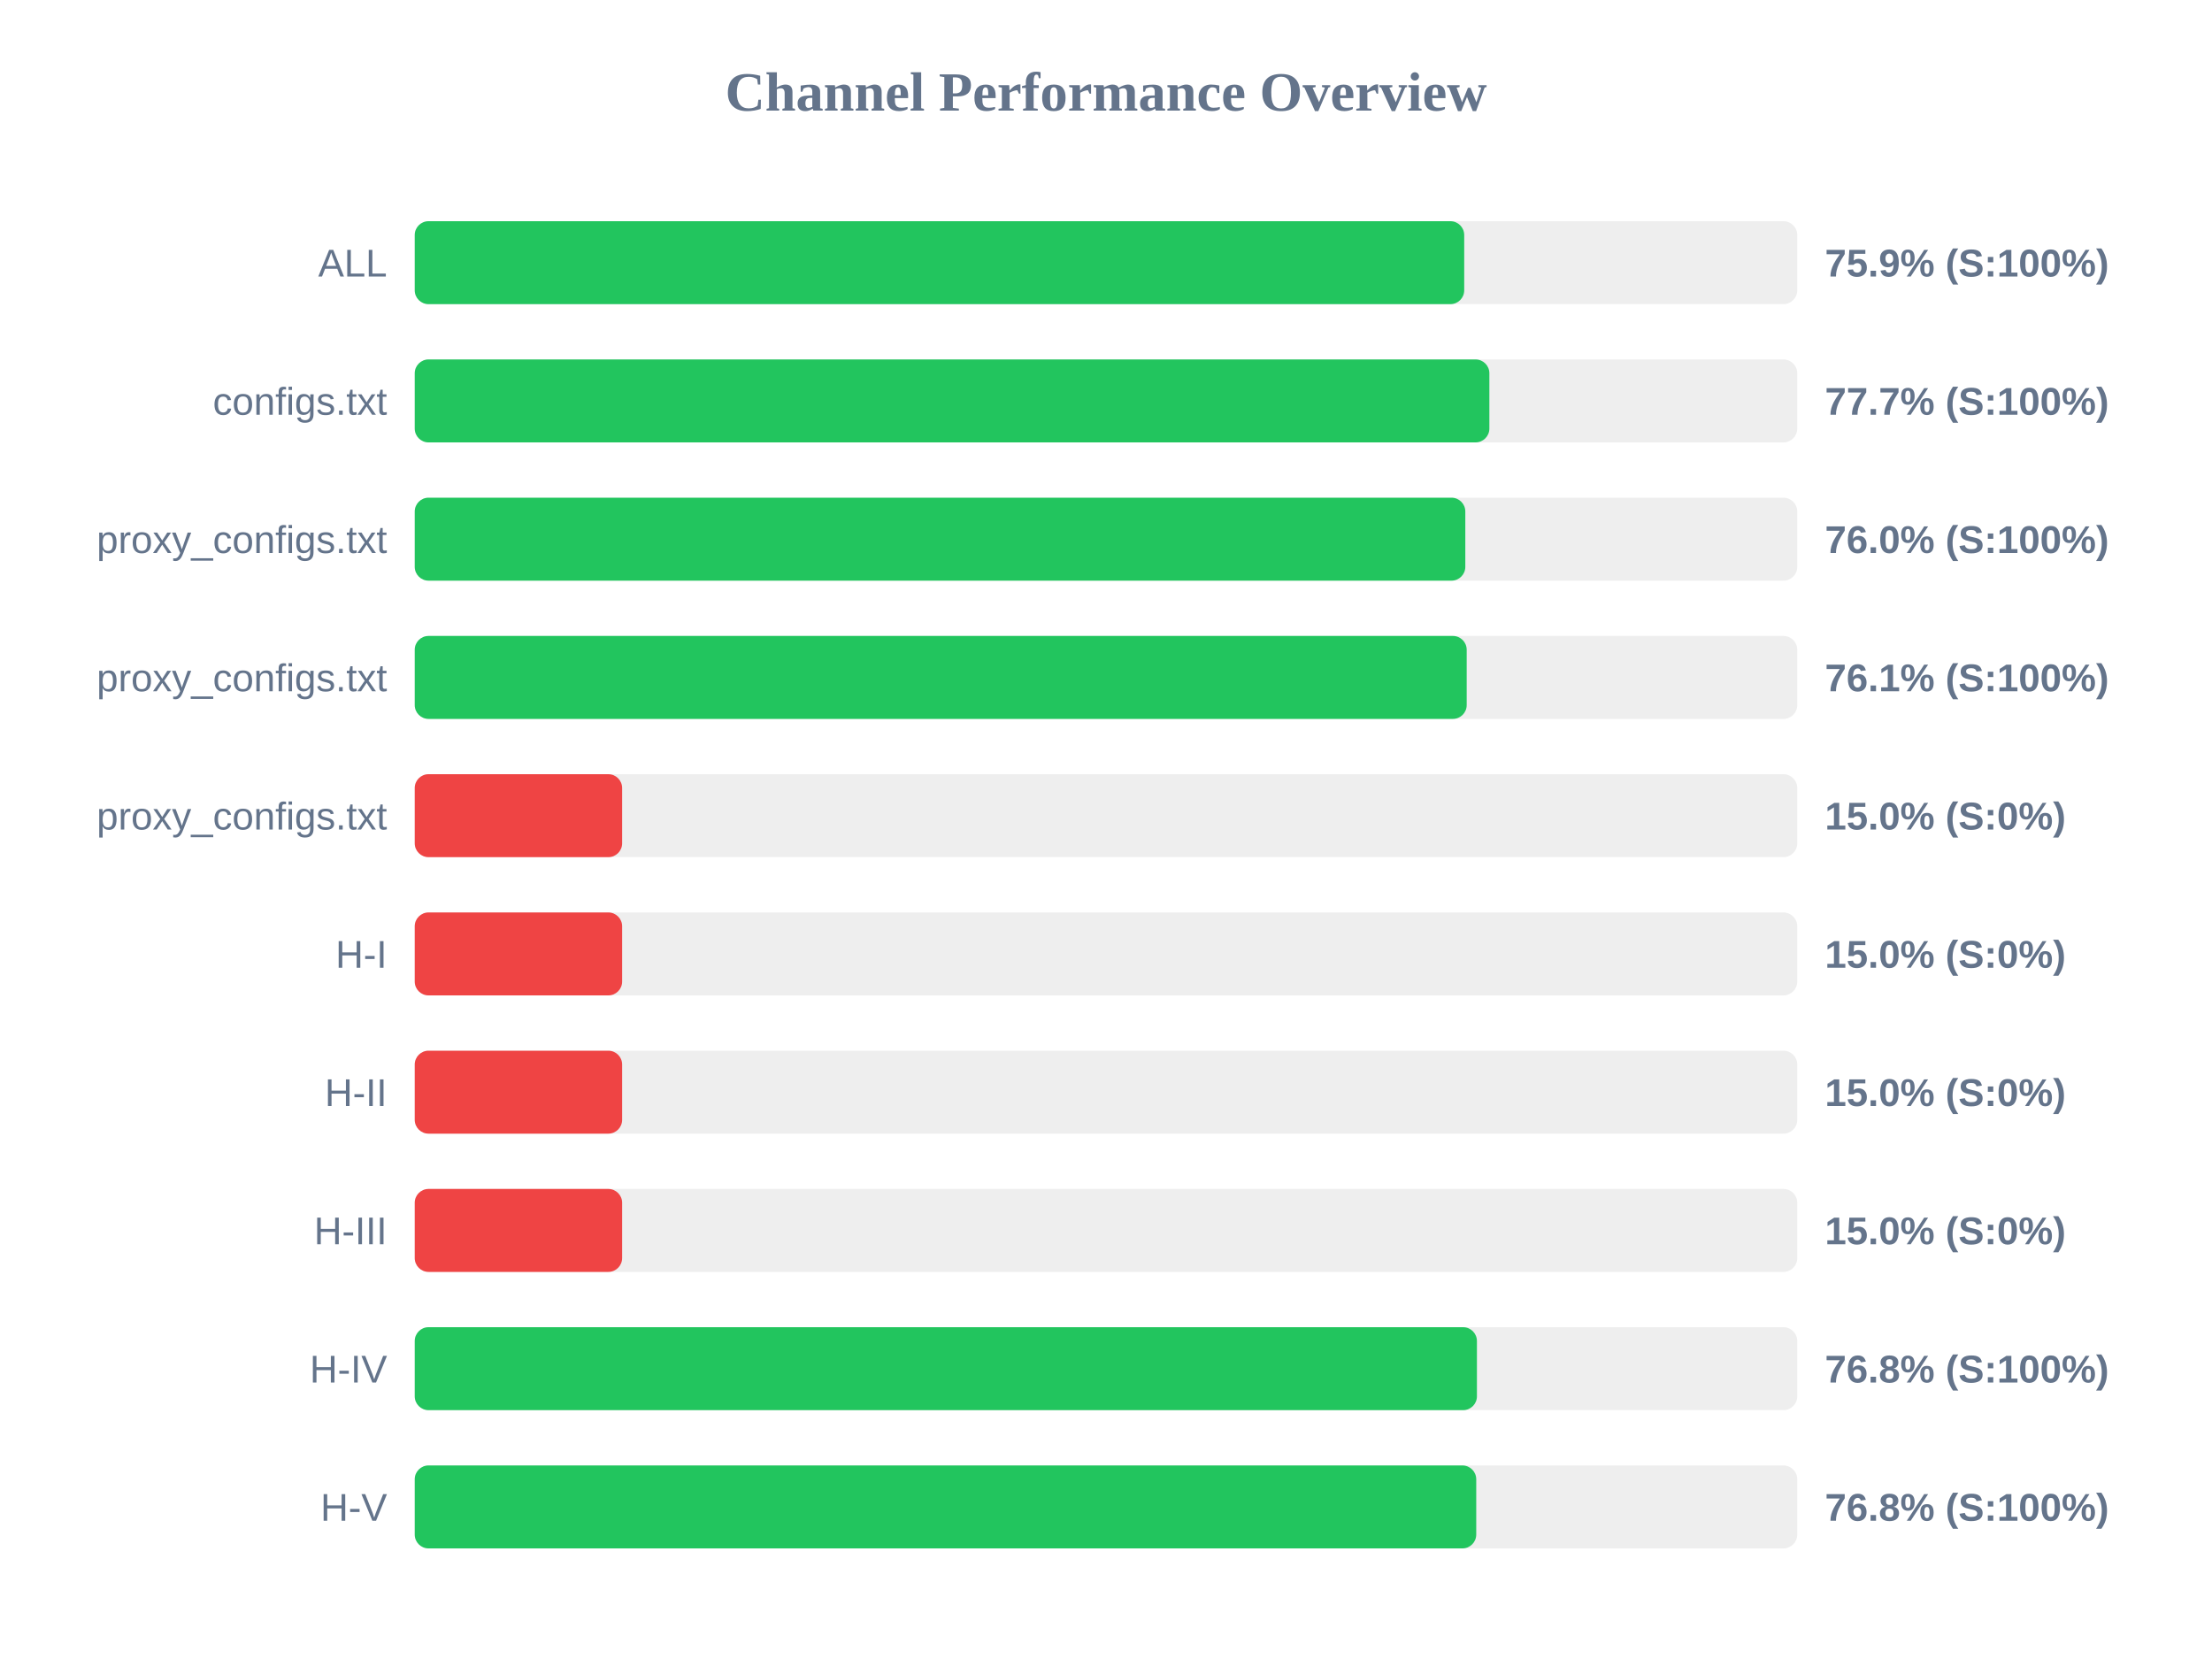
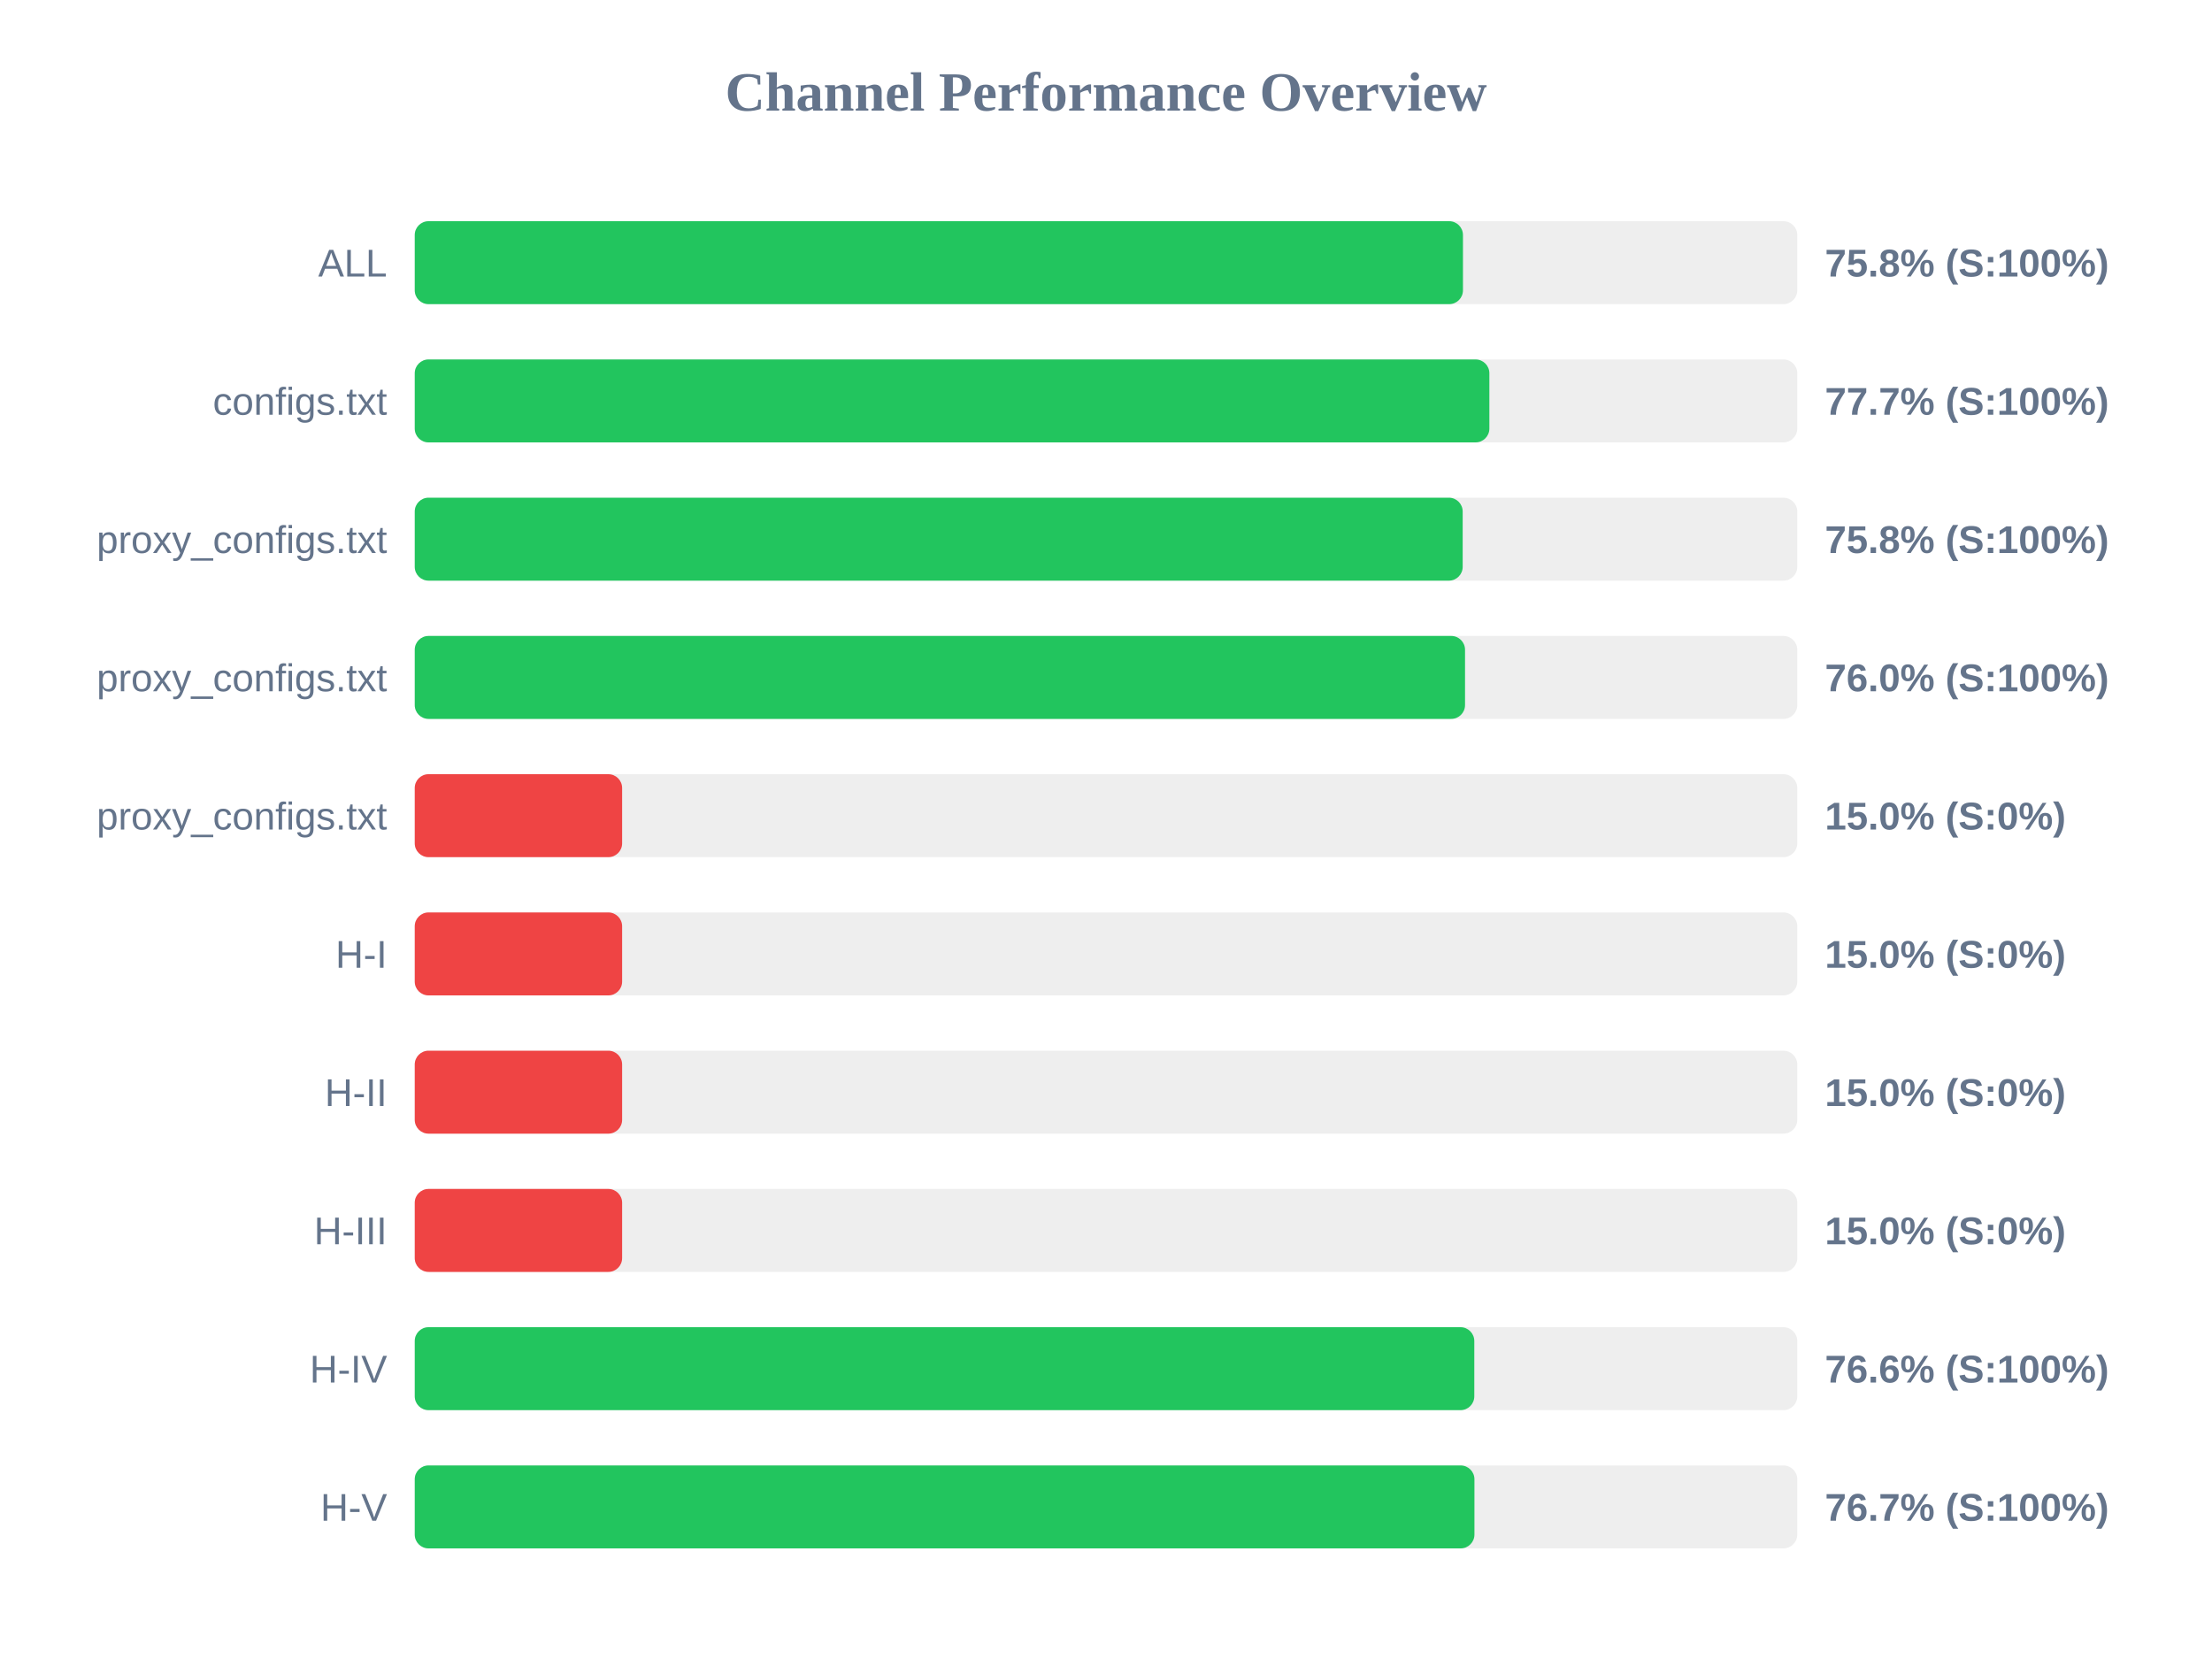
<svg xmlns="http://www.w3.org/2000/svg" width="800" height="600" version="1.1">
  <style>
        .row { font: 14px Arial; fill: #64748b; }
        .score { font: bold 14px Arial; fill: #64748b; }
    </style>
  <text x="400" y="40" text-anchor="middle" font-size="20px" font-weight="bold" fill="#64748b">Channel Performance Overview</text>
  <rect x="150" y="80" width="500" height="30" fill="#eee" rx="5" />
-   <rect x="150" y="80" width="379.55" height="30" fill="#22c55e" rx="5" />
+   <rect x="150" y="80" width="379.1" height="30" fill="#22c55e" rx="5" />
  <text x="140" y="100" text-anchor="end" class="row">ALL</text>
-   <text x="660" y="100" text-anchor="start" class="score">75.9% (S:100%)</text>
+   <text x="660" y="100" text-anchor="start" class="score">75.8% (S:100%)</text>
  <rect x="150" y="130" width="500" height="30" fill="#eee" rx="5" />
  <rect x="150" y="130" width="388.65" height="30" fill="#22c55e" rx="5" />
  <text x="140" y="150" text-anchor="end" class="row">configs.txt</text>
  <text x="660" y="150" text-anchor="start" class="score">77.7% (S:100%)</text>
  <rect x="150" y="180" width="500" height="30" fill="#eee" rx="5" />
-   <rect x="150" y="180" width="379.95" height="30" fill="#22c55e" rx="5" />
+   <rect x="150" y="180" width="379.0" height="30" fill="#22c55e" rx="5" />
  <text x="140" y="200" text-anchor="end" class="row">proxy_configs.txt</text>
-   <text x="660" y="200" text-anchor="start" class="score">76.0% (S:100%)</text>
+   <text x="660" y="200" text-anchor="start" class="score">75.8% (S:100%)</text>
  <rect x="150" y="230" width="500" height="30" fill="#eee" rx="5" />
-   <rect x="150" y="230" width="380.45" height="30" fill="#22c55e" rx="5" />
+   <rect x="150" y="230" width="379.85" height="30" fill="#22c55e" rx="5" />
  <text x="140" y="250" text-anchor="end" class="row">proxy_configs.txt</text>
-   <text x="660" y="250" text-anchor="start" class="score">76.1% (S:100%)</text>
+   <text x="660" y="250" text-anchor="start" class="score">76.0% (S:100%)</text>
  <rect x="150" y="280" width="500" height="30" fill="#eee" rx="5" />
  <rect x="150" y="280" width="75.0" height="30" fill="#ef4444" rx="5" />
  <text x="140" y="300" text-anchor="end" class="row">proxy_configs.txt</text>
  <text x="660" y="300" text-anchor="start" class="score">15.0% (S:0%)</text>
  <rect x="150" y="330" width="500" height="30" fill="#eee" rx="5" />
  <rect x="150" y="330" width="75.0" height="30" fill="#ef4444" rx="5" />
  <text x="140" y="350" text-anchor="end" class="row">H-I</text>
  <text x="660" y="350" text-anchor="start" class="score">15.0% (S:0%)</text>
  <rect x="150" y="380" width="500" height="30" fill="#eee" rx="5" />
  <rect x="150" y="380" width="75.0" height="30" fill="#ef4444" rx="5" />
  <text x="140" y="400" text-anchor="end" class="row">H-II</text>
  <text x="660" y="400" text-anchor="start" class="score">15.0% (S:0%)</text>
  <rect x="150" y="430" width="500" height="30" fill="#eee" rx="5" />
  <rect x="150" y="430" width="75.0" height="30" fill="#ef4444" rx="5" />
  <text x="140" y="450" text-anchor="end" class="row">H-III</text>
  <text x="660" y="450" text-anchor="start" class="score">15.0% (S:0%)</text>
  <rect x="150" y="480" width="500" height="30" fill="#eee" rx="5" />
-   <rect x="150" y="480" width="384.15" height="30" fill="#22c55e" rx="5" />
+   <rect x="150" y="480" width="383.2" height="30" fill="#22c55e" rx="5" />
  <text x="140" y="500" text-anchor="end" class="row">H-IV</text>
-   <text x="660" y="500" text-anchor="start" class="score">76.8% (S:100%)</text>
+   <text x="660" y="500" text-anchor="start" class="score">76.6% (S:100%)</text>
  <rect x="150" y="530" width="500" height="30" fill="#eee" rx="5" />
-   <rect x="150" y="530" width="383.9" height="30" fill="#22c55e" rx="5" />
+   <rect x="150" y="530" width="383.25" height="30" fill="#22c55e" rx="5" />
  <text x="140" y="550" text-anchor="end" class="row">H-V</text>
-   <text x="660" y="550" text-anchor="start" class="score">76.8% (S:100%)</text>
+   <text x="660" y="550" text-anchor="start" class="score">76.7% (S:100%)</text>
</svg>
